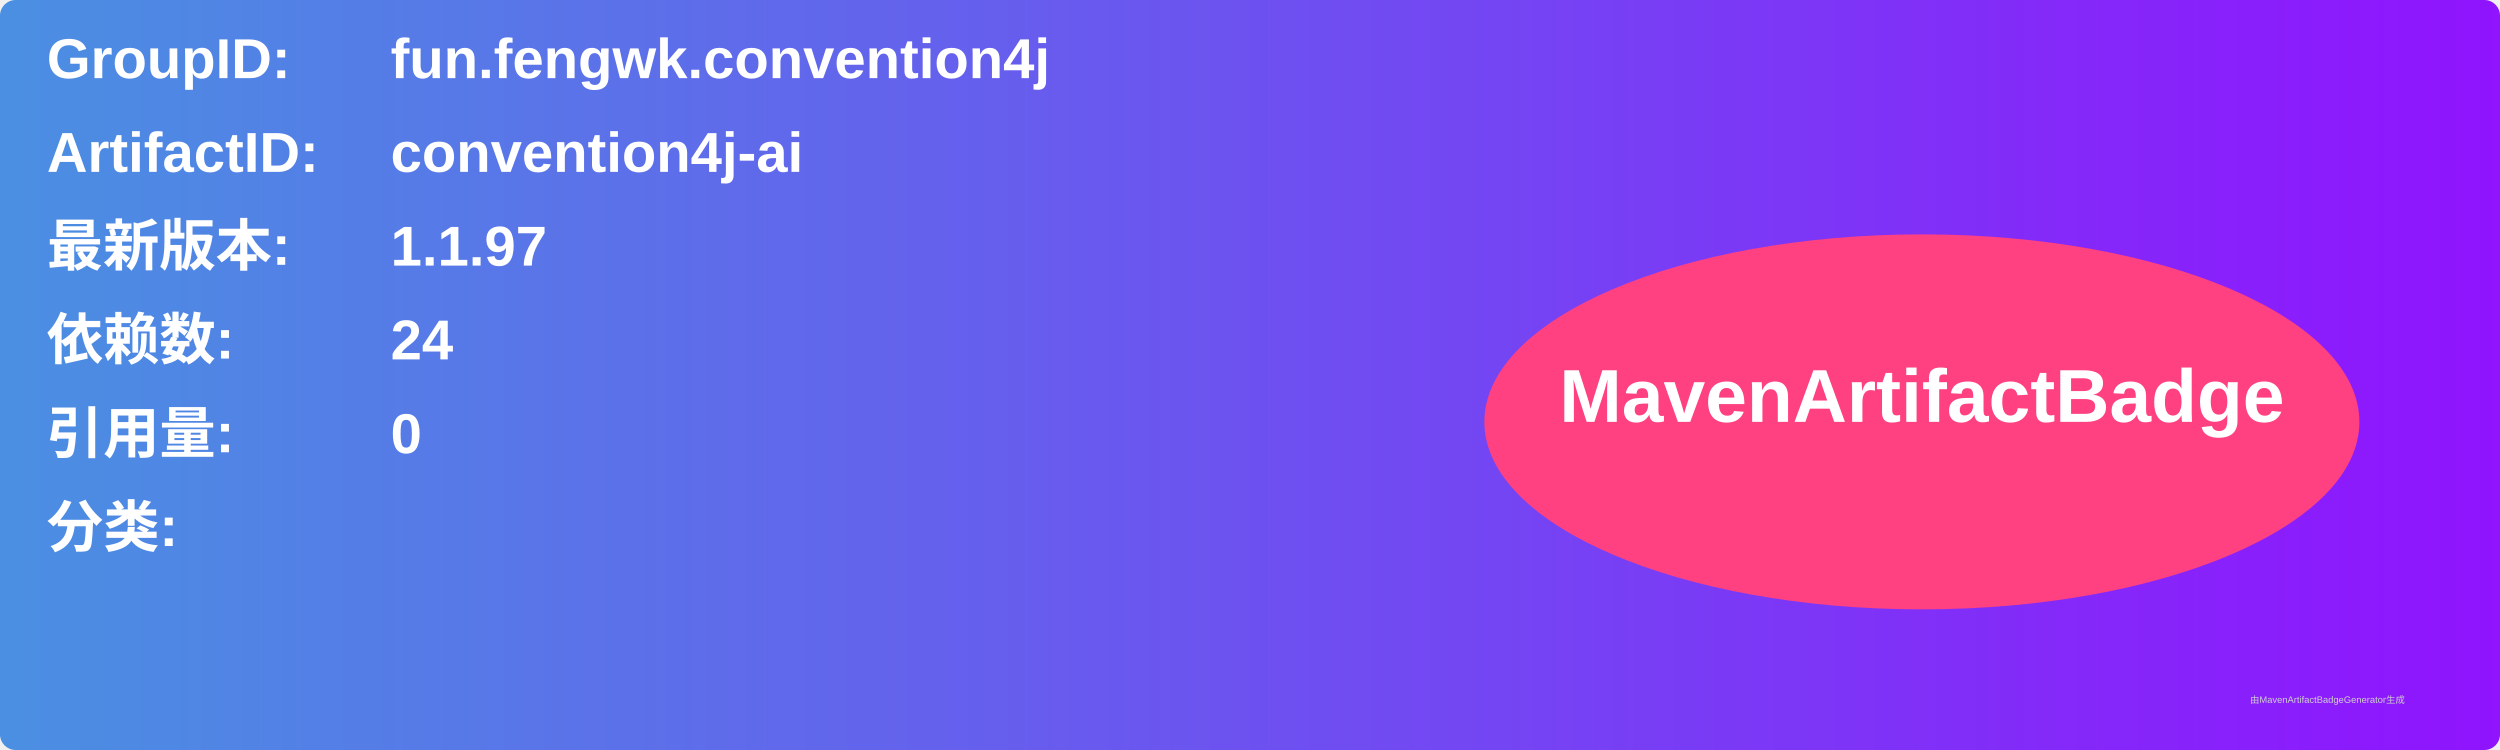
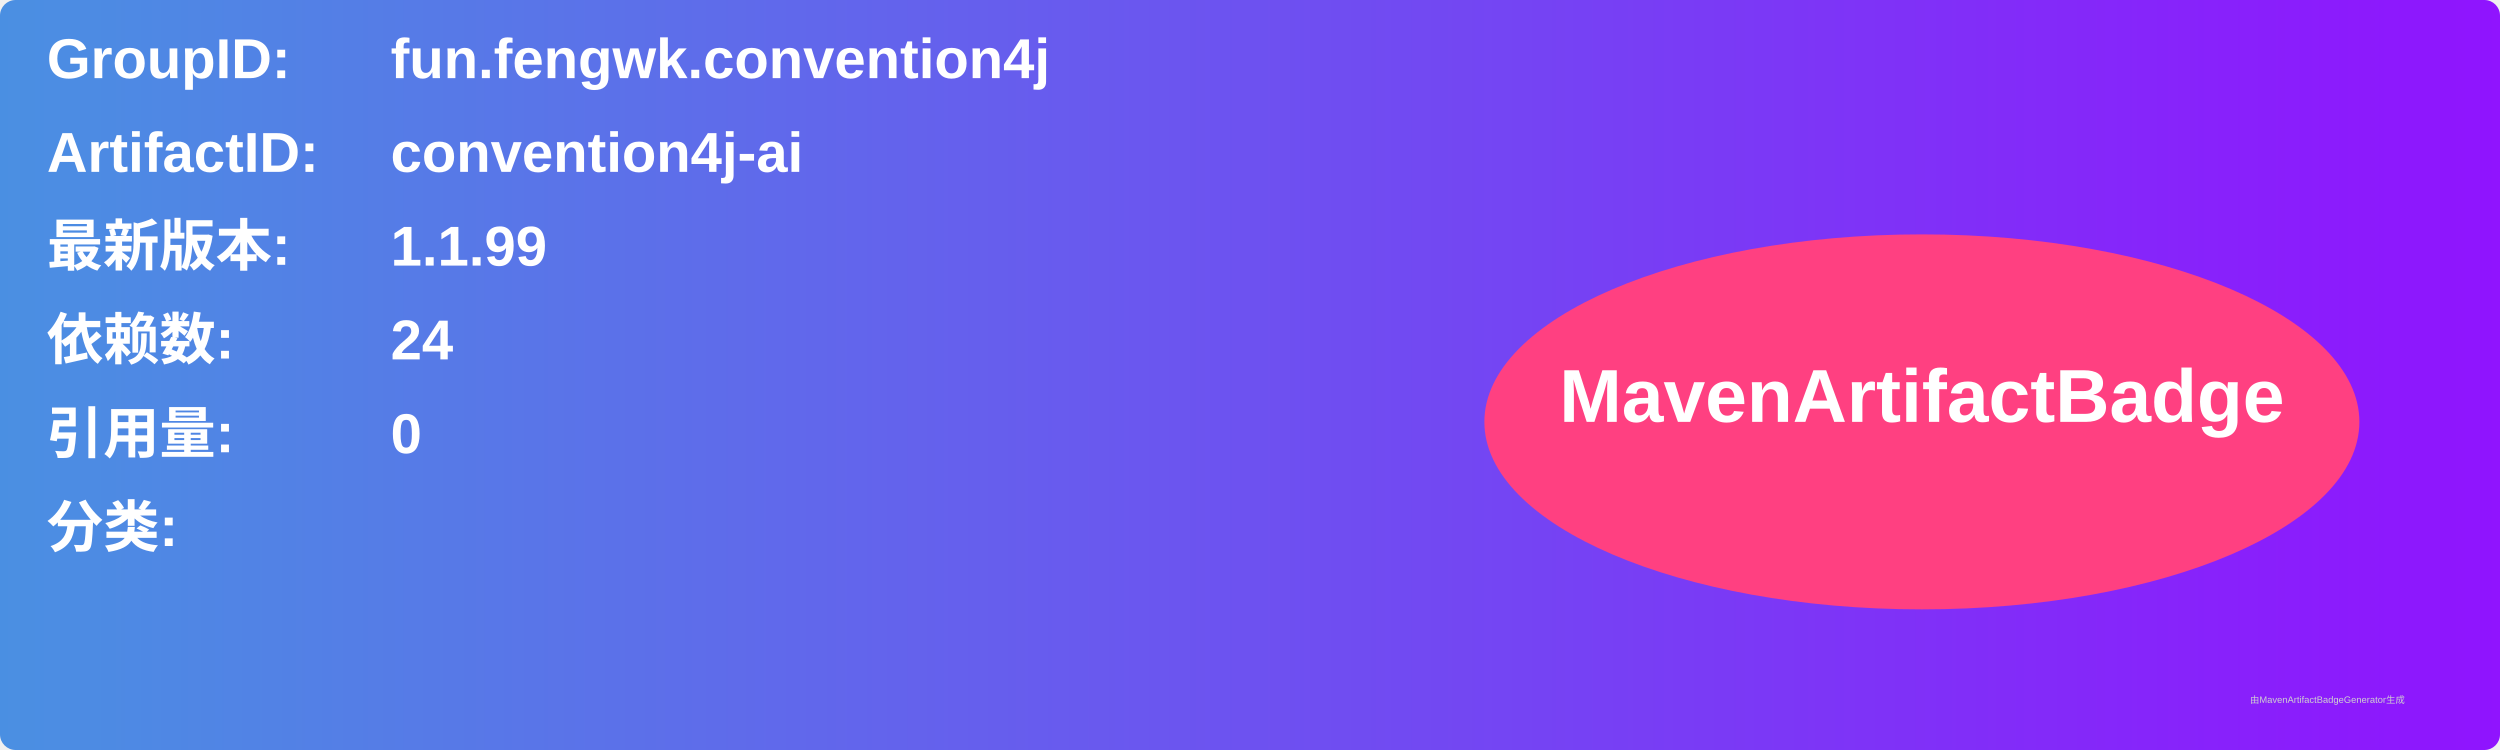
<svg xmlns="http://www.w3.org/2000/svg" width="800" height="240" viewBox="0 0 800 240">
  <linearGradient id="grad" x1="0%" y1="0%" x2="100%" y2="0%">
    <stop offset="0%" stop-color="#4a90e2" />
    <stop offset="100%" stop-color="#9013fe" />
  </linearGradient>
  <rect width="100%" height="100%" rx="5" ry="5" fill="url(#grad)" />
  <g transform="translate(15, 15)">
    <text x="0" y="10" font-family="Arial" font-size="18" fill="white" font-weight="bold" width="260">GroupID:</text>
    <text x="110" y="10" font-family="Arial" font-size="18" fill="white" font-weight="bold" width="460">fun.fengwk.convention4j</text>
    <text x="0" y="40" font-family="Arial" font-size="18" fill="white" font-weight="bold" width="260">ArtifactID:</text>
    <text x="110" y="40" font-family="Arial" font-size="18" fill="white" font-weight="bold" width="460">convention4j-ai</text>
    <text x="0" y="70" font-family="Arial" font-size="18" fill="white" font-weight="bold">最新版本:</text>
    <text x="110" y="70" font-family="Arial" font-size="18" fill="white" font-weight="bold">
-       <tspan font-weight="bold">1.1.97</tspan>
+       <tspan font-weight="bold">1.1.99</tspan>
    </text>
    <text x="0" y="100" font-family="Arial" font-size="18" fill="white" font-weight="bold">依赖数: </text>
    <text x="110" y="100" font-family="Arial" font-size="18" fill="white">
      <tspan font-weight="bold">24</tspan>
    </text>
    <text x="0" y="130" font-family="Arial" font-size="18" fill="white" font-weight="bold">引用量: </text>
    <text x="110" y="130" font-family="Arial" font-size="18" fill="white">
      <tspan font-weight="bold">0</tspan>
    </text>
    <text x="0" y="160" font-family="Arial" font-size="18" fill="white" font-weight="bold">分类:</text>
    <text x="10" y="190" font-family="Arial" font-size="10" fill="white">
      <tspan font-weight="bold" />
    </text>
    <ellipse cx="600" cy="120" rx="140" ry="60" fill="#ff4081" />
    <text x="600" y="120" text-anchor="middle" font-family="Arial" font-size="24" fill="white" font-weight="bold">MavenArtifactBadge</text>
  </g>
  <text x="720" y="225" font-family="Arial" font-size="3" fill="#d0d0d0">由MavenArtifactBadgeGenerator生成</text>
</svg>
